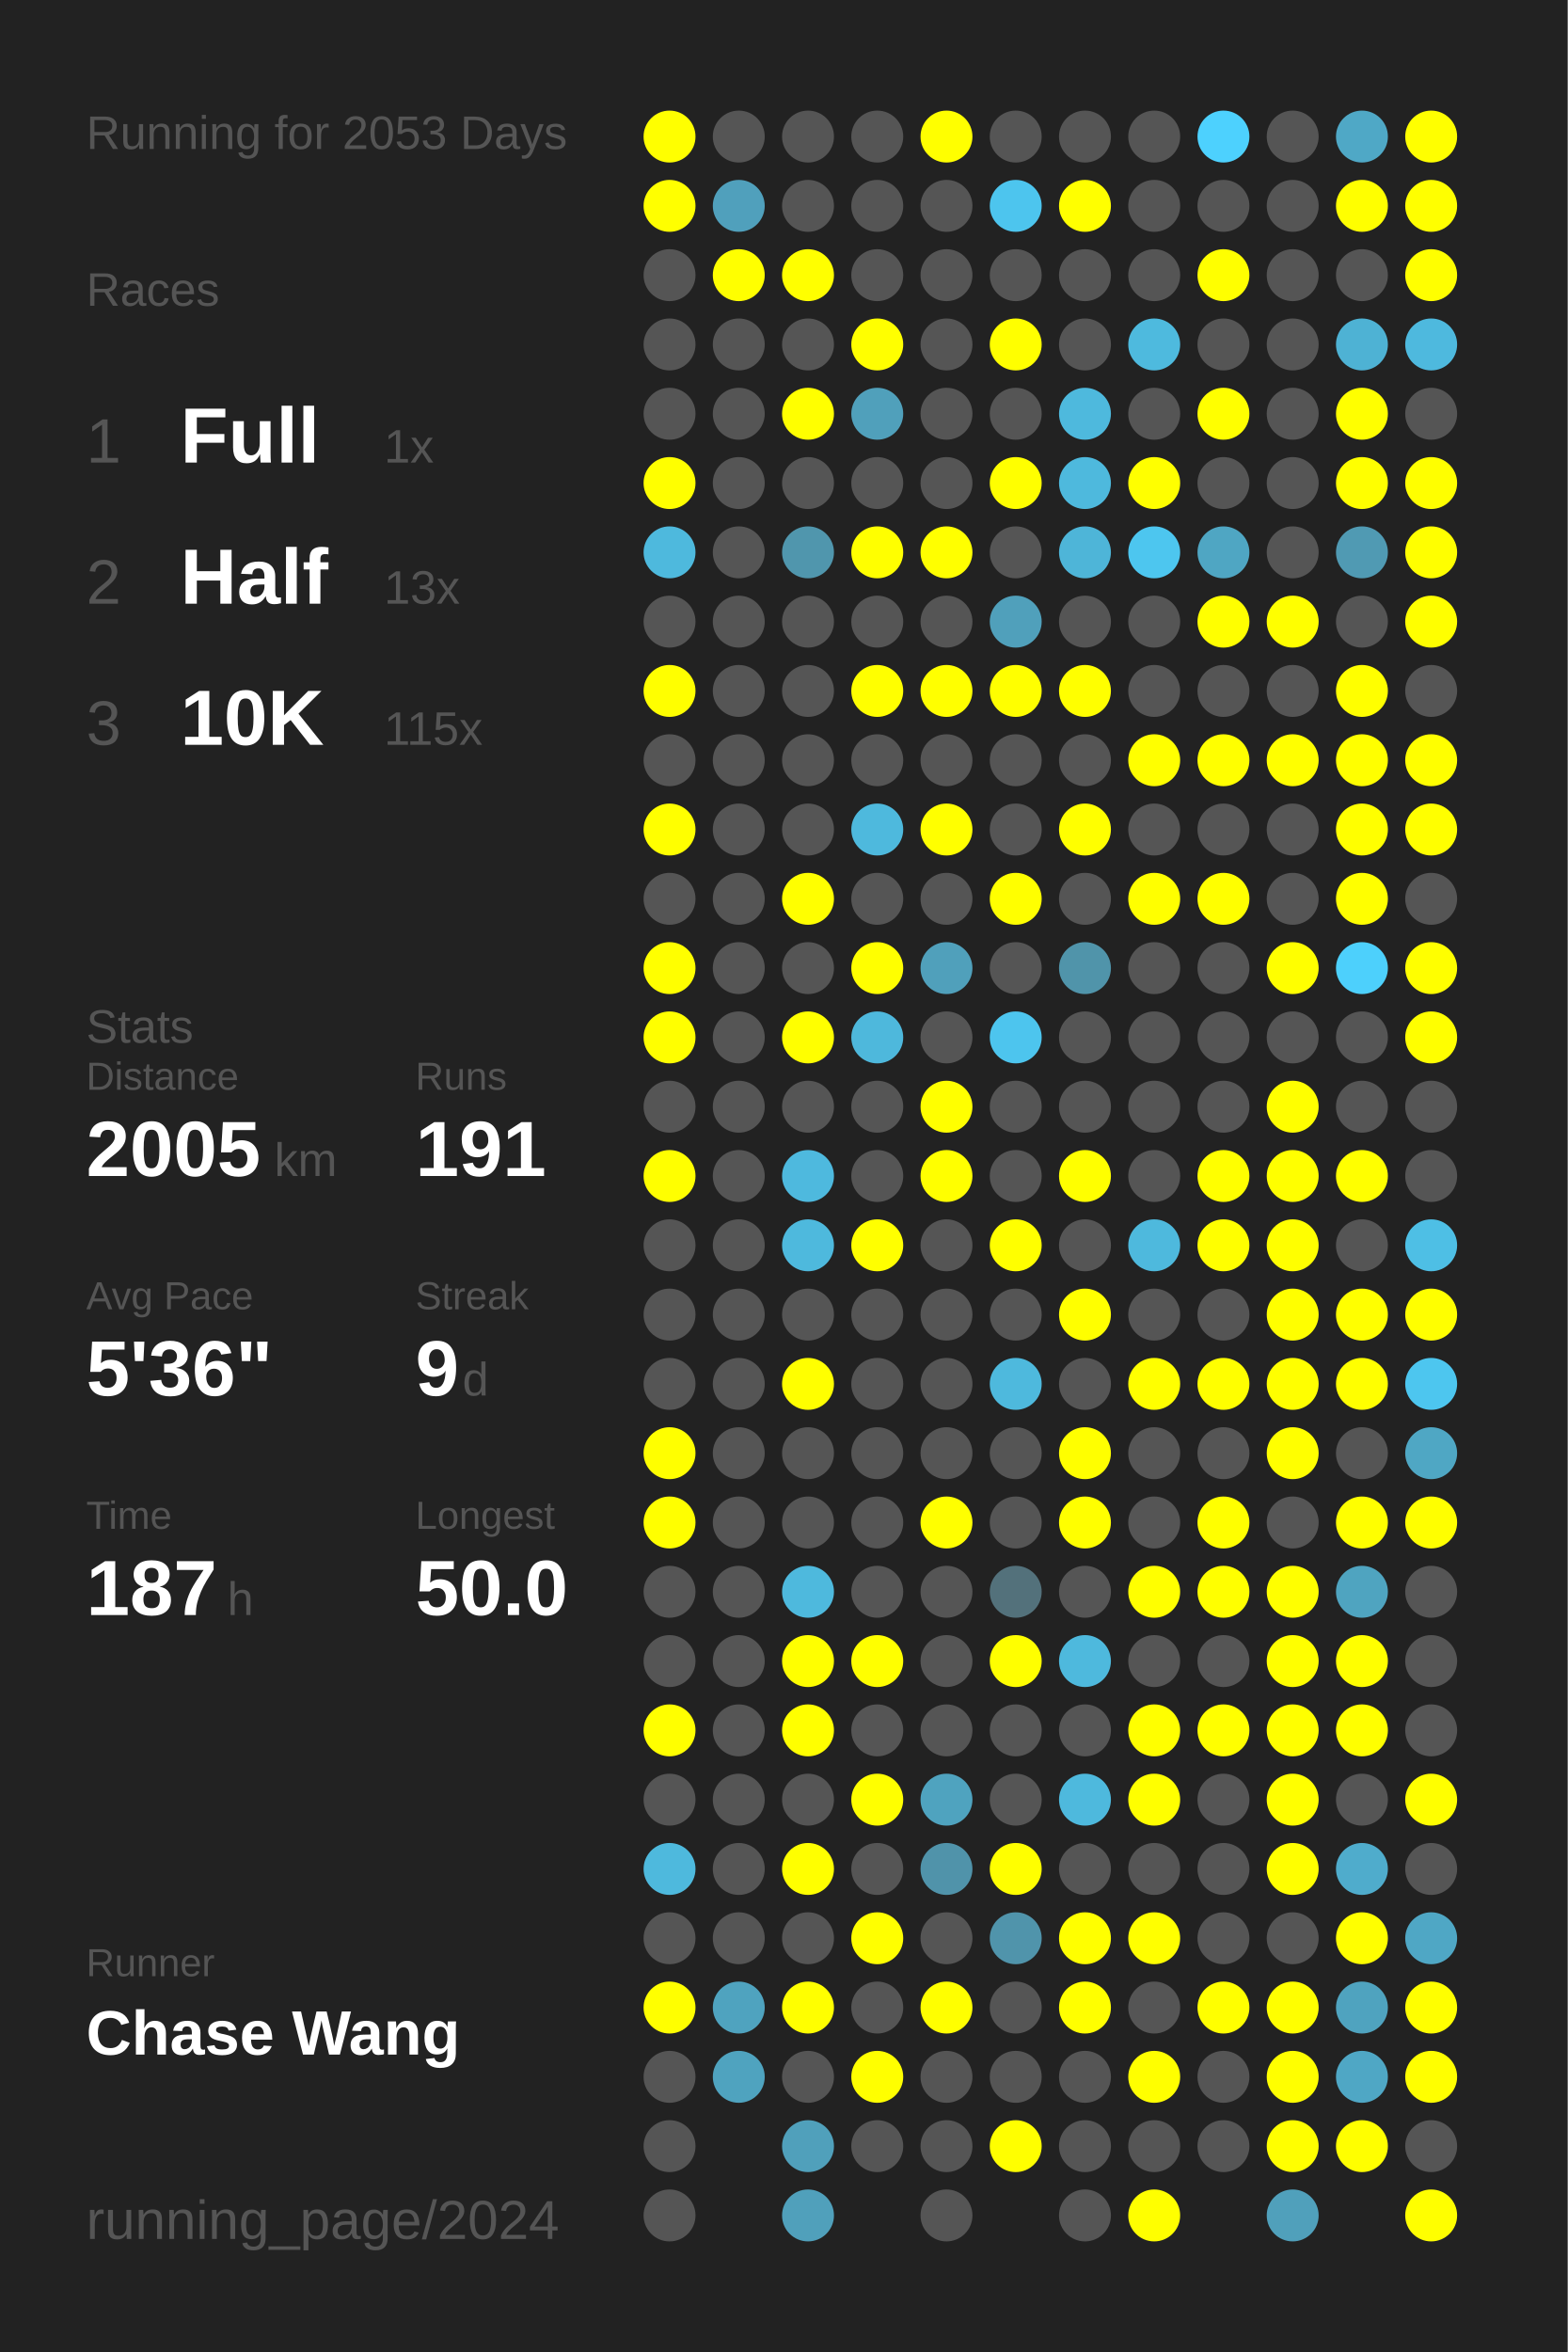
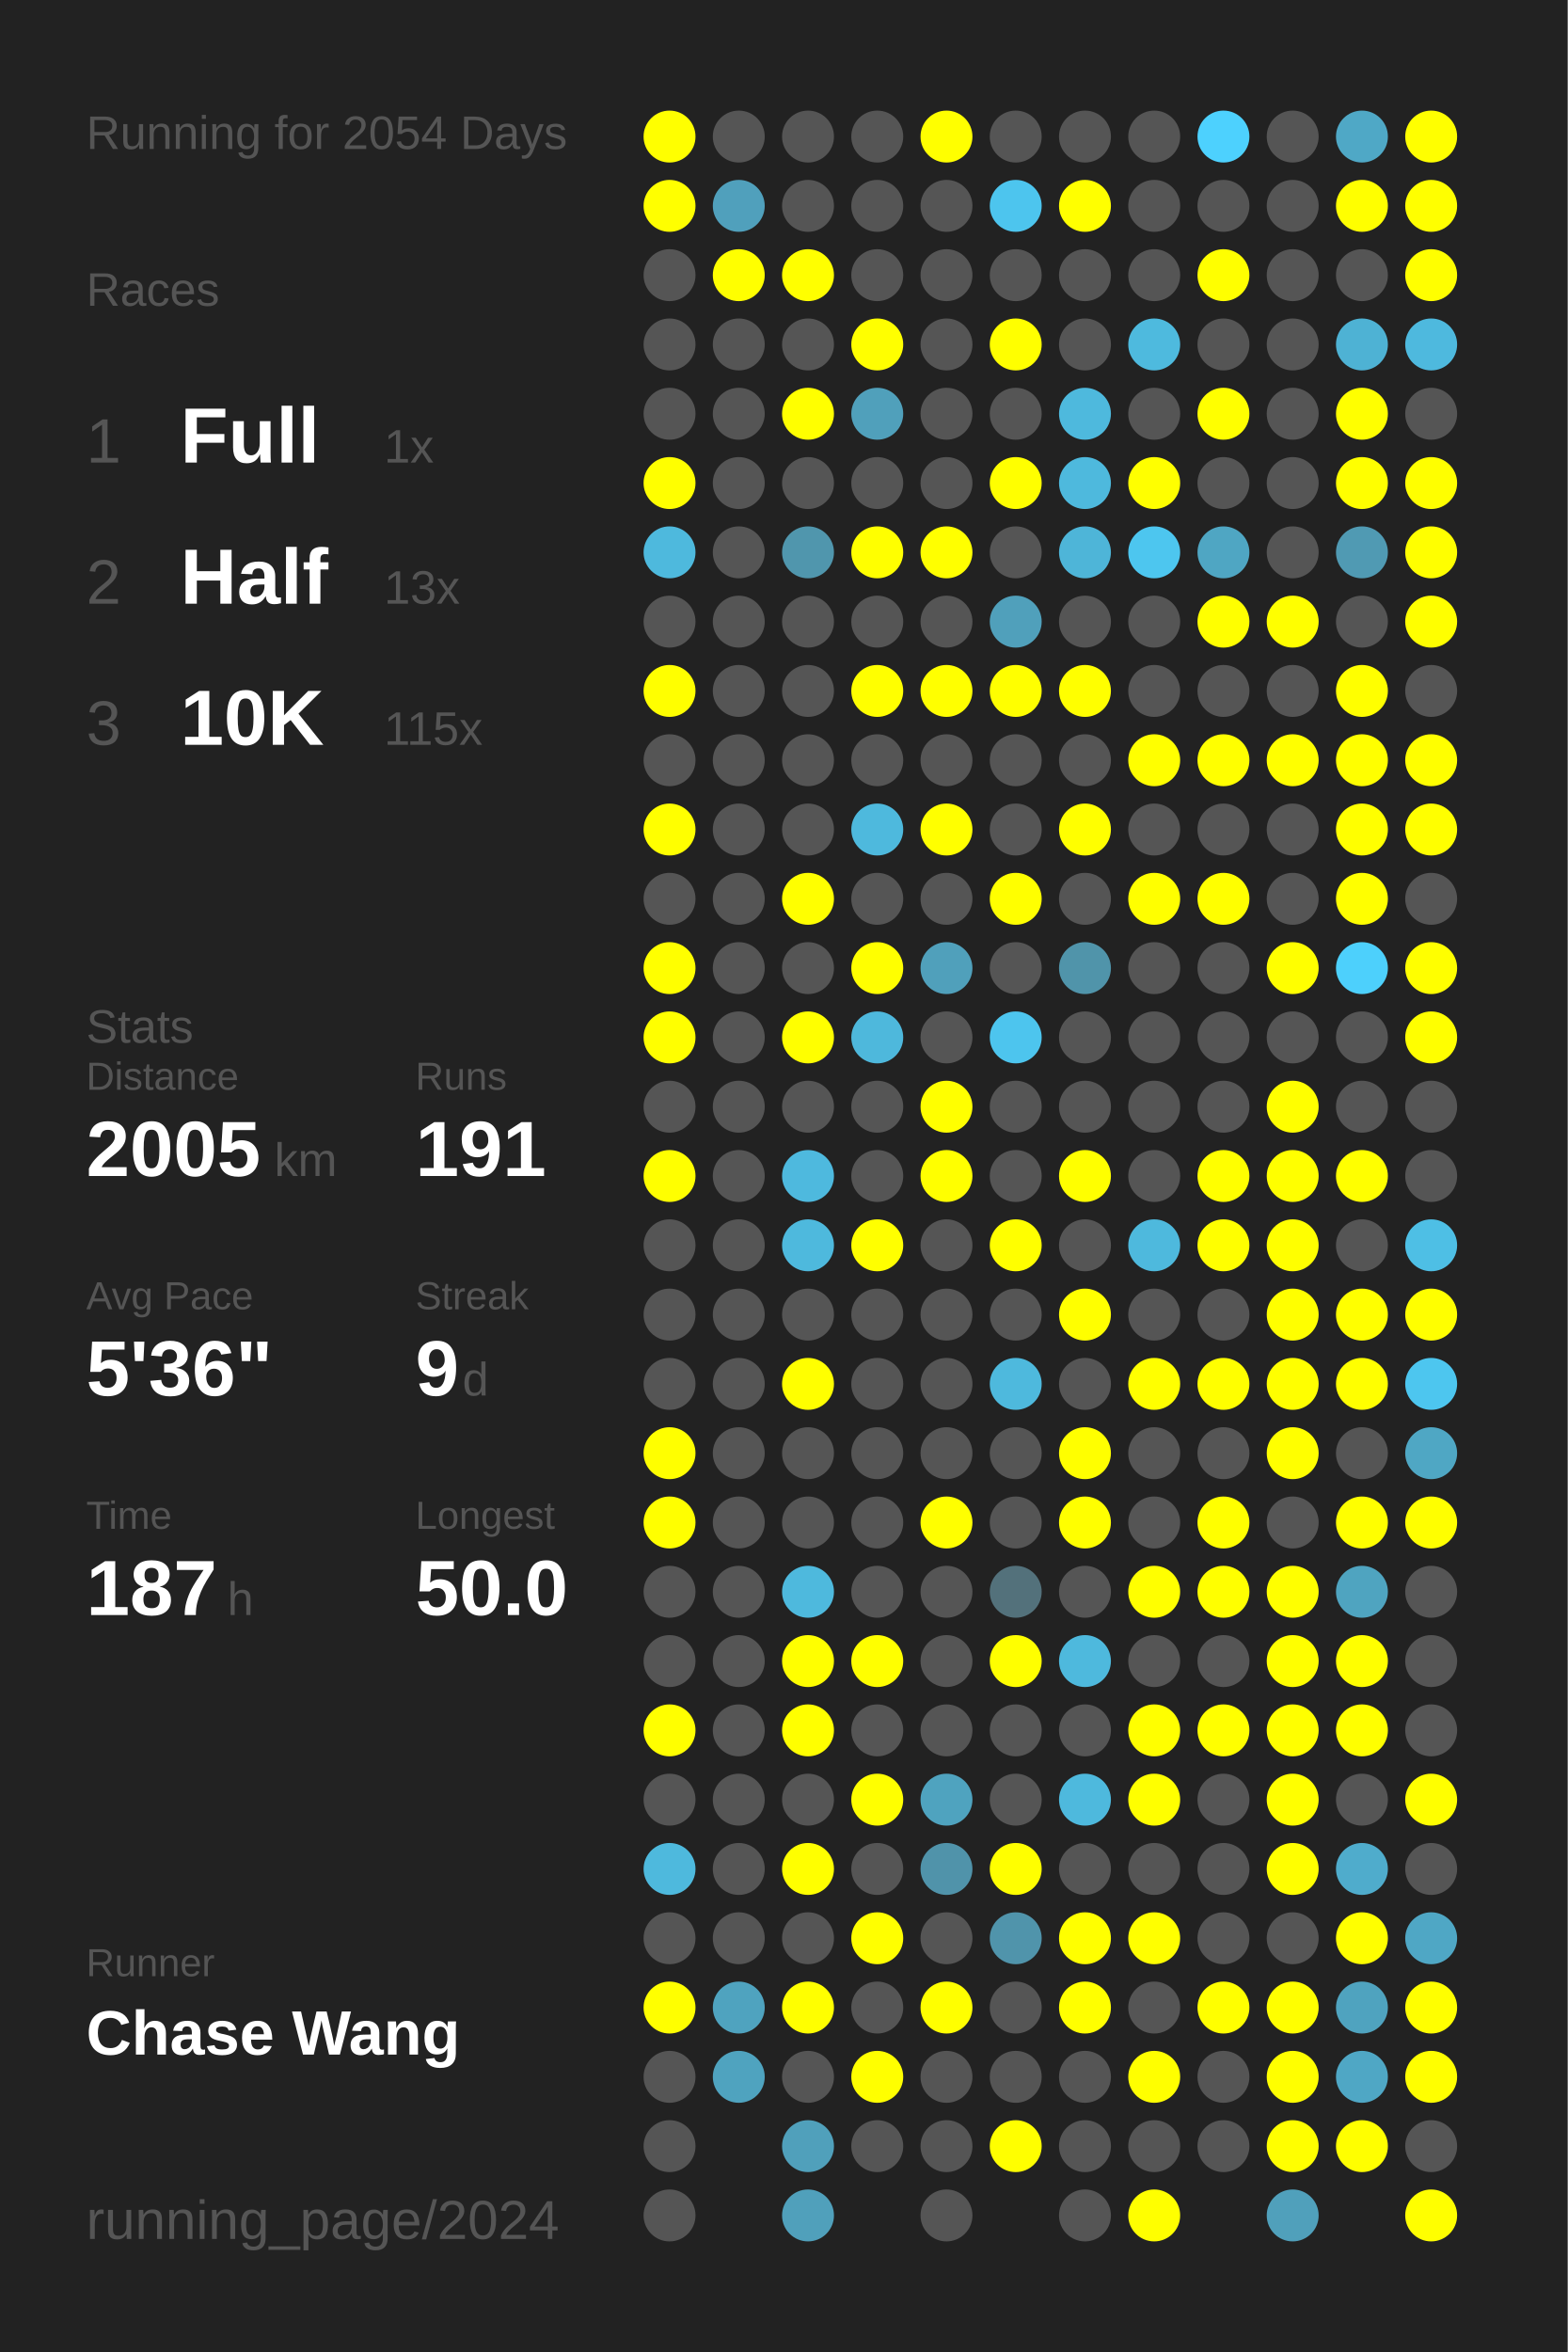
<svg xmlns="http://www.w3.org/2000/svg" baseProfile="full" height="300mm" version="1.1" viewBox="0,0,200,300" width="200mm">
  <defs />
  <rect fill="#222222" height="300" width="200" x="0" y="0" />
-   <text fill="#555555" style="font-size:6px; font-family:Arial;" x="11" y="19">Running for 2053 Days</text>
+   <text fill="#555555" style="font-size:6px; font-family:Arial;" x="11" y="19">Running for 2054 Days</text>
  <text fill="#555555" style="font-size:6px; font-family:Arial;" x="11" y="39">Races</text>
  <text fill="#555555" style="font-size:8px; font-family:Arial;" x="11" y="59">1</text>
  <text fill="#FFFFFF" style="font-size:10px; font-family:Arial; font-weight:bold;" x="23" y="59">Full</text>
  <text fill="#555555" style="font-size:6px; font-family:Arial;" x="49" y="59">1x</text>
  <text fill="#555555" style="font-size:8px; font-family:Arial;" x="11" y="77">2</text>
  <text fill="#FFFFFF" style="font-size:10px; font-family:Arial; font-weight:bold;" x="23" y="77">Half</text>
  <text fill="#555555" style="font-size:6px; font-family:Arial;" x="49" y="77">13x</text>
  <text fill="#555555" style="font-size:8px; font-family:Arial;" x="11" y="95">3</text>
  <text fill="#FFFFFF" style="font-size:10px; font-family:Arial; font-weight:bold;" x="23" y="95">10K</text>
  <text fill="#555555" style="font-size:6px; font-family:Arial;" x="49" y="95">115x</text>
  <text fill="#555555" style="font-size:6px; font-family:Arial;" x="11" y="133">Stats</text>
  <text fill="#555555" style="font-size:5px; font-family:Arial;" x="11" y="139">Distance</text>
  <text fill="#FFFFFF" style="font-size:10px; font-family:Arial; font-weight:bold;" x="11" y="150">2005</text>
  <text fill="#555555" style="font-size:6px; font-family:Arial;" x="35" y="150">km</text>
  <text fill="#555555" style="font-size:5px; font-family:Arial;" x="53" y="139">Runs</text>
  <text fill="#FFFFFF" style="font-size:10px; font-family:Arial; font-weight:bold;" x="53" y="150">191</text>
  <text fill="#555555" style="font-size:5px; font-family:Arial;" x="11" y="167">Avg Pace</text>
  <text fill="#FFFFFF" style="font-size:10px; font-family:Arial; font-weight:bold;" x="11" y="178">5'36"</text>
  <text fill="#555555" style="font-size:5px; font-family:Arial;" x="53" y="167">Streak</text>
  <text fill="#FFFFFF" style="font-size:10px; font-family:Arial; font-weight:bold;" x="53" y="178">9</text>
  <text fill="#555555" style="font-size:6px; font-family:Arial;" x="59" y="178">d</text>
  <text fill="#555555" style="font-size:5px; font-family:Arial;" x="11" y="195">Time</text>
  <text fill="#FFFFFF" style="font-size:10px; font-family:Arial; font-weight:bold;" x="11" y="206">187</text>
  <text fill="#555555" style="font-size:6px; font-family:Arial;" x="29" y="206">h</text>
  <text fill="#555555" style="font-size:5px; font-family:Arial;" x="53" y="195">Longest</text>
  <text fill="#FFFFFF" style="font-size:10px; font-family:Arial; font-weight:bold;" x="53" y="206">50.0</text>
  <text fill="#555555" style="font-size:5px; font-family:Arial;" x="11" y="252.065">Runner</text>
  <text fill="#FFFFFF" style="font-size:8px; font-family:Arial; font-weight:bold;" x="11" y="262.065">Chase Wang</text>
  <text fill="#555555" style="font-size:7px; font-family:Arial;" x="11" y="285.581">running_page/2024</text>
  <circle cx="85.417" cy="17.419" fill="#FFFF00" r="3.312" />
  <circle cx="85.417" cy="26.258" fill="#FFFF00" r="3.312" />
  <circle cx="85.417" cy="35.097" fill="#555555" r="3.312" />
  <circle cx="85.417" cy="43.935" fill="#555555" r="3.312" />
  <circle cx="85.417" cy="52.774" fill="#555555" r="3.312" />
  <circle cx="85.417" cy="61.613" fill="#FFFF00" r="3.312" />
  <circle cx="85.417" cy="70.452" fill="#4eb9dd" r="3.312" />
  <circle cx="85.417" cy="79.29" fill="#555555" r="3.312" />
  <circle cx="85.417" cy="88.129" fill="#FFFF00" r="3.312" />
  <circle cx="85.417" cy="96.968" fill="#555555" r="3.312" />
  <circle cx="85.417" cy="105.806" fill="#FFFF00" r="3.312" />
  <circle cx="85.417" cy="114.645" fill="#555555" r="3.312" />
  <circle cx="85.417" cy="123.484" fill="#FFFF00" r="3.312" />
  <circle cx="85.417" cy="132.323" fill="#FFFF00" r="3.312" />
  <circle cx="85.417" cy="141.161" fill="#555555" r="3.312" />
  <circle cx="85.417" cy="150" fill="#FFFF00" r="3.312" />
  <circle cx="85.417" cy="158.839" fill="#555555" r="3.312" />
  <circle cx="85.417" cy="167.677" fill="#555555" r="3.312" />
  <circle cx="85.417" cy="176.516" fill="#555555" r="3.312" />
  <circle cx="85.417" cy="185.355" fill="#FFFF00" r="3.312" />
  <circle cx="85.417" cy="194.194" fill="#FFFF00" r="3.312" />
  <circle cx="85.417" cy="203.032" fill="#555555" r="3.312" />
  <circle cx="85.417" cy="211.871" fill="#555555" r="3.312" />
  <circle cx="85.417" cy="220.71" fill="#FFFF00" r="3.312" />
  <circle cx="85.417" cy="229.548" fill="#555555" r="3.312" />
  <circle cx="85.417" cy="238.387" fill="#4eb9dd" r="3.312" />
  <circle cx="85.417" cy="247.226" fill="#555555" r="3.312" />
  <circle cx="85.417" cy="256.065" fill="#FFFF00" r="3.312" />
  <circle cx="85.417" cy="264.903" fill="#555555" r="3.312" />
  <circle cx="85.417" cy="273.742" fill="#555555" r="3.312" />
  <circle cx="85.417" cy="282.581" fill="#555555" r="3.312" />
  <circle cx="94.25" cy="17.419" fill="#555555" r="3.312" />
  <circle cx="94.25" cy="26.258" fill="#50a0bc" r="3.312" />
  <circle cx="94.25" cy="35.097" fill="#FFFF00" r="3.312" />
  <circle cx="94.25" cy="43.935" fill="#555555" r="3.312" />
  <circle cx="94.25" cy="52.774" fill="#555555" r="3.312" />
  <circle cx="94.25" cy="61.613" fill="#555555" r="3.312" />
  <circle cx="94.25" cy="70.452" fill="#555555" r="3.312" />
  <circle cx="94.25" cy="79.29" fill="#555555" r="3.312" />
  <circle cx="94.25" cy="88.129" fill="#555555" r="3.312" />
  <circle cx="94.25" cy="96.968" fill="#555555" r="3.312" />
  <circle cx="94.25" cy="105.806" fill="#555555" r="3.312" />
  <circle cx="94.25" cy="114.645" fill="#555555" r="3.312" />
  <circle cx="94.25" cy="123.484" fill="#555555" r="3.312" />
  <circle cx="94.25" cy="132.323" fill="#555555" r="3.312" />
  <circle cx="94.25" cy="141.161" fill="#555555" r="3.312" />
  <circle cx="94.25" cy="150" fill="#555555" r="3.312" />
  <circle cx="94.25" cy="158.839" fill="#555555" r="3.312" />
  <circle cx="94.25" cy="167.677" fill="#555555" r="3.312" />
  <circle cx="94.25" cy="176.516" fill="#555555" r="3.312" />
  <circle cx="94.25" cy="185.355" fill="#555555" r="3.312" />
  <circle cx="94.25" cy="194.194" fill="#555555" r="3.312" />
  <circle cx="94.25" cy="203.032" fill="#555555" r="3.312" />
  <circle cx="94.25" cy="211.871" fill="#555555" r="3.312" />
  <circle cx="94.25" cy="220.71" fill="#555555" r="3.312" />
  <circle cx="94.25" cy="229.548" fill="#555555" r="3.312" />
  <circle cx="94.25" cy="238.387" fill="#555555" r="3.312" />
  <circle cx="94.25" cy="247.226" fill="#555555" r="3.312" />
  <circle cx="94.25" cy="256.065" fill="#4fa3bf" r="3.312" />
  <circle cx="94.25" cy="264.903" fill="#4fa3bf" r="3.312" />
  <circle cx="103.083" cy="17.419" fill="#555555" r="3.312" />
  <circle cx="103.083" cy="26.258" fill="#555555" r="3.312" />
  <circle cx="103.083" cy="35.097" fill="#FFFF00" r="3.312" />
  <circle cx="103.083" cy="43.935" fill="#555555" r="3.312" />
  <circle cx="103.083" cy="52.774" fill="#FFFF00" r="3.312" />
  <circle cx="103.083" cy="61.613" fill="#555555" r="3.312" />
  <circle cx="103.083" cy="70.452" fill="#5096ad" r="3.312" />
  <circle cx="103.083" cy="79.29" fill="#555555" r="3.312" />
  <circle cx="103.083" cy="88.129" fill="#555555" r="3.312" />
  <circle cx="103.083" cy="96.968" fill="#555555" r="3.312" />
  <circle cx="103.083" cy="105.806" fill="#555555" r="3.312" />
  <circle cx="103.083" cy="114.645" fill="#FFFF00" r="3.312" />
  <circle cx="103.083" cy="123.484" fill="#555555" r="3.312" />
  <circle cx="103.083" cy="132.323" fill="#FFFF00" r="3.312" />
  <circle cx="103.083" cy="141.161" fill="#555555" r="3.312" />
  <circle cx="103.083" cy="150" fill="#4eb9de" r="3.312" />
  <circle cx="103.083" cy="158.839" fill="#4eb9dd" r="3.312" />
  <circle cx="103.083" cy="167.677" fill="#555555" r="3.312" />
  <circle cx="103.083" cy="176.516" fill="#FFFF00" r="3.312" />
  <circle cx="103.083" cy="185.355" fill="#555555" r="3.312" />
  <circle cx="103.083" cy="194.194" fill="#555555" r="3.312" />
  <circle cx="103.083" cy="203.032" fill="#4eb9dd" r="3.312" />
  <circle cx="103.083" cy="211.871" fill="#FFFF00" r="3.312" />
  <circle cx="103.083" cy="220.71" fill="#FFFF00" r="3.312" />
  <circle cx="103.083" cy="229.548" fill="#555555" r="3.312" />
  <circle cx="103.083" cy="238.387" fill="#FFFF00" r="3.312" />
  <circle cx="103.083" cy="247.226" fill="#555555" r="3.312" />
  <circle cx="103.083" cy="256.065" fill="#FFFF00" r="3.312" />
  <circle cx="103.083" cy="264.903" fill="#555555" r="3.312" />
  <circle cx="103.083" cy="273.742" fill="#50a0bb" r="3.312" />
  <circle cx="103.083" cy="282.581" fill="#50a0bb" r="3.312" />
  <circle cx="111.917" cy="17.419" fill="#555555" r="3.312" />
  <circle cx="111.917" cy="26.258" fill="#555555" r="3.312" />
  <circle cx="111.917" cy="35.097" fill="#555555" r="3.312" />
  <circle cx="111.917" cy="43.935" fill="#FFFF00" r="3.312" />
  <circle cx="111.917" cy="52.774" fill="#50a0bb" r="3.312" />
  <circle cx="111.917" cy="61.613" fill="#555555" r="3.312" />
  <circle cx="111.917" cy="70.452" fill="#FFFF00" r="3.312" />
  <circle cx="111.917" cy="79.29" fill="#555555" r="3.312" />
  <circle cx="111.917" cy="88.129" fill="#FFFF00" r="3.312" />
  <circle cx="111.917" cy="96.968" fill="#555555" r="3.312" />
  <circle cx="111.917" cy="105.806" fill="#4eb9dd" r="3.312" />
  <circle cx="111.917" cy="114.645" fill="#555555" r="3.312" />
  <circle cx="111.917" cy="123.484" fill="#FFFF00" r="3.312" />
  <circle cx="111.917" cy="132.323" fill="#4eb8dc" r="3.312" />
  <circle cx="111.917" cy="141.161" fill="#555555" r="3.312" />
  <circle cx="111.917" cy="150" fill="#555555" r="3.312" />
  <circle cx="111.917" cy="158.839" fill="#FFFF00" r="3.312" />
  <circle cx="111.917" cy="167.677" fill="#555555" r="3.312" />
  <circle cx="111.917" cy="176.516" fill="#555555" r="3.312" />
  <circle cx="111.917" cy="185.355" fill="#555555" r="3.312" />
  <circle cx="111.917" cy="194.194" fill="#555555" r="3.312" />
  <circle cx="111.917" cy="203.032" fill="#555555" r="3.312" />
  <circle cx="111.917" cy="211.871" fill="#FFFF00" r="3.312" />
  <circle cx="111.917" cy="220.71" fill="#555555" r="3.312" />
  <circle cx="111.917" cy="229.548" fill="#FFFF00" r="3.312" />
  <circle cx="111.917" cy="238.387" fill="#555555" r="3.312" />
  <circle cx="111.917" cy="247.226" fill="#FFFF00" r="3.312" />
  <circle cx="111.917" cy="256.065" fill="#555555" r="3.312" />
  <circle cx="111.917" cy="264.903" fill="#FFFF00" r="3.312" />
  <circle cx="111.917" cy="273.742" fill="#555555" r="3.312" />
  <circle cx="120.75" cy="17.419" fill="#FFFF00" r="3.312" />
  <circle cx="120.75" cy="26.258" fill="#555555" r="3.312" />
  <circle cx="120.75" cy="35.097" fill="#555555" r="3.312" />
  <circle cx="120.75" cy="43.935" fill="#555555" r="3.312" />
  <circle cx="120.75" cy="52.774" fill="#555555" r="3.312" />
  <circle cx="120.75" cy="61.613" fill="#555555" r="3.312" />
  <circle cx="120.75" cy="70.452" fill="#FFFF00" r="3.312" />
  <circle cx="120.75" cy="79.29" fill="#555555" r="3.312" />
  <circle cx="120.75" cy="88.129" fill="#FFFF00" r="3.312" />
  <circle cx="120.75" cy="96.968" fill="#555555" r="3.312" />
  <circle cx="120.75" cy="105.806" fill="#FFFF00" r="3.312" />
  <circle cx="120.75" cy="114.645" fill="#555555" r="3.312" />
  <circle cx="120.75" cy="123.484" fill="#50a0bb" r="3.312" />
  <circle cx="120.75" cy="132.323" fill="#555555" r="3.312" />
  <circle cx="120.75" cy="141.161" fill="#FFFF00" r="3.312" />
  <circle cx="120.75" cy="150" fill="#FFFF00" r="3.312" />
  <circle cx="120.75" cy="158.839" fill="#555555" r="3.312" />
  <circle cx="120.75" cy="167.677" fill="#555555" r="3.312" />
  <circle cx="120.75" cy="176.516" fill="#555555" r="3.312" />
  <circle cx="120.75" cy="185.355" fill="#555555" r="3.312" />
  <circle cx="120.75" cy="194.194" fill="#FFFF00" r="3.312" />
  <circle cx="120.75" cy="203.032" fill="#555555" r="3.312" />
  <circle cx="120.75" cy="211.871" fill="#555555" r="3.312" />
  <circle cx="120.75" cy="220.71" fill="#555555" r="3.312" />
  <circle cx="120.75" cy="229.548" fill="#4fa3bf" r="3.312" />
  <circle cx="120.75" cy="238.387" fill="#5093aa" r="3.312" />
  <circle cx="120.75" cy="247.226" fill="#555555" r="3.312" />
  <circle cx="120.75" cy="256.065" fill="#FFFF00" r="3.312" />
  <circle cx="120.75" cy="264.903" fill="#555555" r="3.312" />
  <circle cx="120.75" cy="273.742" fill="#555555" r="3.312" />
  <circle cx="120.75" cy="282.581" fill="#555555" r="3.312" />
  <circle cx="129.583" cy="17.419" fill="#555555" r="3.312" />
  <circle cx="129.583" cy="26.258" fill="#4dc5ee" r="3.312" />
  <circle cx="129.583" cy="35.097" fill="#555555" r="3.312" />
  <circle cx="129.583" cy="43.935" fill="#FFFF00" r="3.312" />
  <circle cx="129.583" cy="52.774" fill="#555555" r="3.312" />
  <circle cx="129.583" cy="61.613" fill="#FFFF00" r="3.312" />
  <circle cx="129.583" cy="70.452" fill="#555555" r="3.312" />
  <circle cx="129.583" cy="79.29" fill="#50a0bb" r="3.312" />
  <circle cx="129.583" cy="88.129" fill="#FFFF00" r="3.312" />
  <circle cx="129.583" cy="96.968" fill="#555555" r="3.312" />
  <circle cx="129.583" cy="105.806" fill="#555555" r="3.312" />
  <circle cx="129.583" cy="114.645" fill="#FFFF00" r="3.312" />
  <circle cx="129.583" cy="123.484" fill="#555555" r="3.312" />
  <circle cx="129.583" cy="132.323" fill="#4dc5ee" r="3.312" />
  <circle cx="129.583" cy="141.161" fill="#555555" r="3.312" />
  <circle cx="129.583" cy="150" fill="#555555" r="3.312" />
  <circle cx="129.583" cy="158.839" fill="#FFFF00" r="3.312" />
  <circle cx="129.583" cy="167.677" fill="#555555" r="3.312" />
  <circle cx="129.583" cy="176.516" fill="#4eb9dd" r="3.312" />
  <circle cx="129.583" cy="185.355" fill="#555555" r="3.312" />
  <circle cx="129.583" cy="194.194" fill="#555555" r="3.312" />
  <circle cx="129.583" cy="203.032" fill="#53717b" r="3.312" />
  <circle cx="129.583" cy="211.871" fill="#FFFF00" r="3.312" />
  <circle cx="129.583" cy="220.71" fill="#555555" r="3.312" />
  <circle cx="129.583" cy="229.548" fill="#555555" r="3.312" />
  <circle cx="129.583" cy="238.387" fill="#FFFF00" r="3.312" />
  <circle cx="129.583" cy="247.226" fill="#5094ab" r="3.312" />
  <circle cx="129.583" cy="256.065" fill="#555555" r="3.312" />
  <circle cx="129.583" cy="264.903" fill="#555555" r="3.312" />
  <circle cx="129.583" cy="273.742" fill="#FFFF00" r="3.312" />
  <circle cx="138.417" cy="17.419" fill="#555555" r="3.312" />
  <circle cx="138.417" cy="26.258" fill="#FFFF00" r="3.312" />
  <circle cx="138.417" cy="35.097" fill="#555555" r="3.312" />
  <circle cx="138.417" cy="43.935" fill="#555555" r="3.312" />
  <circle cx="138.417" cy="52.774" fill="#4eb9dd" r="3.312" />
  <circle cx="138.417" cy="61.613" fill="#4eb9dd" r="3.312" />
  <circle cx="138.417" cy="70.452" fill="#4eb5d8" r="3.312" />
  <circle cx="138.417" cy="79.29" fill="#555555" r="3.312" />
  <circle cx="138.417" cy="88.129" fill="#FFFF00" r="3.312" />
  <circle cx="138.417" cy="96.968" fill="#555555" r="3.312" />
  <circle cx="138.417" cy="105.806" fill="#FFFF00" r="3.312" />
  <circle cx="138.417" cy="114.645" fill="#555555" r="3.312" />
  <circle cx="138.417" cy="123.484" fill="#5094aa" r="3.312" />
  <circle cx="138.417" cy="132.323" fill="#555555" r="3.312" />
  <circle cx="138.417" cy="141.161" fill="#555555" r="3.312" />
  <circle cx="138.417" cy="150" fill="#FFFF00" r="3.312" />
  <circle cx="138.417" cy="158.839" fill="#555555" r="3.312" />
  <circle cx="138.417" cy="167.677" fill="#FFFF00" r="3.312" />
  <circle cx="138.417" cy="176.516" fill="#555555" r="3.312" />
  <circle cx="138.417" cy="185.355" fill="#FFFF00" r="3.312" />
  <circle cx="138.417" cy="194.194" fill="#FFFF00" r="3.312" />
  <circle cx="138.417" cy="203.032" fill="#555555" r="3.312" />
  <circle cx="138.417" cy="211.871" fill="#4eb9dd" r="3.312" />
  <circle cx="138.417" cy="220.71" fill="#555555" r="3.312" />
  <circle cx="138.417" cy="229.548" fill="#4eb9dd" r="3.312" />
  <circle cx="138.417" cy="238.387" fill="#555555" r="3.312" />
  <circle cx="138.417" cy="247.226" fill="#FFFF00" r="3.312" />
  <circle cx="138.417" cy="256.065" fill="#FFFF00" r="3.312" />
  <circle cx="138.417" cy="264.903" fill="#555555" r="3.312" />
  <circle cx="138.417" cy="273.742" fill="#555555" r="3.312" />
  <circle cx="138.417" cy="282.581" fill="#555555" r="3.312" />
  <circle cx="147.25" cy="17.419" fill="#555555" r="3.312" />
  <circle cx="147.25" cy="26.258" fill="#555555" r="3.312" />
  <circle cx="147.25" cy="35.097" fill="#555555" r="3.312" />
  <circle cx="147.25" cy="43.935" fill="#4ebade" r="3.312" />
  <circle cx="147.25" cy="52.774" fill="#555555" r="3.312" />
  <circle cx="147.25" cy="61.613" fill="#FFFF00" r="3.312" />
  <circle cx="147.25" cy="70.452" fill="#4dc6ef" r="3.312" />
  <circle cx="147.25" cy="79.29" fill="#555555" r="3.312" />
  <circle cx="147.25" cy="88.129" fill="#555555" r="3.312" />
  <circle cx="147.25" cy="96.968" fill="#FFFF00" r="3.312" />
  <circle cx="147.25" cy="105.806" fill="#555555" r="3.312" />
  <circle cx="147.25" cy="114.645" fill="#FFFF00" r="3.312" />
  <circle cx="147.25" cy="123.484" fill="#555555" r="3.312" />
  <circle cx="147.25" cy="132.323" fill="#555555" r="3.312" />
  <circle cx="147.25" cy="141.161" fill="#555555" r="3.312" />
  <circle cx="147.25" cy="150" fill="#555555" r="3.312" />
  <circle cx="147.25" cy="158.839" fill="#4eb9dd" r="3.312" />
  <circle cx="147.25" cy="167.677" fill="#555555" r="3.312" />
  <circle cx="147.25" cy="176.516" fill="#FFFF00" r="3.312" />
  <circle cx="147.25" cy="185.355" fill="#555555" r="3.312" />
  <circle cx="147.25" cy="194.194" fill="#555555" r="3.312" />
  <circle cx="147.25" cy="203.032" fill="#FFFF00" r="3.312" />
  <circle cx="147.25" cy="211.871" fill="#555555" r="3.312" />
  <circle cx="147.25" cy="220.71" fill="#FFFF00" r="3.312" />
  <circle cx="147.25" cy="229.548" fill="#FFFF00" r="3.312" />
  <circle cx="147.25" cy="238.387" fill="#555555" r="3.312" />
  <circle cx="147.25" cy="247.226" fill="#FFFF00" r="3.312" />
  <circle cx="147.25" cy="256.065" fill="#555555" r="3.312" />
  <circle cx="147.25" cy="264.903" fill="#FFFF00" r="3.312" />
  <circle cx="147.25" cy="273.742" fill="#555555" r="3.312" />
  <circle cx="147.25" cy="282.581" fill="#FFFF00" r="3.312" />
  <circle cx="156.083" cy="17.419" fill="#4dd1fe" r="3.312" />
  <circle cx="156.083" cy="26.258" fill="#555555" r="3.312" />
  <circle cx="156.083" cy="35.097" fill="#FFFF00" r="3.312" />
  <circle cx="156.083" cy="43.935" fill="#555555" r="3.312" />
  <circle cx="156.083" cy="52.774" fill="#FFFF00" r="3.312" />
  <circle cx="156.083" cy="61.613" fill="#555555" r="3.312" />
  <circle cx="156.083" cy="70.452" fill="#4fa6c3" r="3.312" />
  <circle cx="156.083" cy="79.29" fill="#FFFF00" r="3.312" />
  <circle cx="156.083" cy="88.129" fill="#555555" r="3.312" />
  <circle cx="156.083" cy="96.968" fill="#FFFF00" r="3.312" />
  <circle cx="156.083" cy="105.806" fill="#555555" r="3.312" />
  <circle cx="156.083" cy="114.645" fill="#FFFF00" r="3.312" />
  <circle cx="156.083" cy="123.484" fill="#555555" r="3.312" />
  <circle cx="156.083" cy="132.323" fill="#555555" r="3.312" />
  <circle cx="156.083" cy="141.161" fill="#555555" r="3.312" />
  <circle cx="156.083" cy="150" fill="#FFFF00" r="3.312" />
  <circle cx="156.083" cy="158.839" fill="#FFFF00" r="3.312" />
  <circle cx="156.083" cy="167.677" fill="#555555" r="3.312" />
  <circle cx="156.083" cy="176.516" fill="#FFFF00" r="3.312" />
  <circle cx="156.083" cy="185.355" fill="#555555" r="3.312" />
  <circle cx="156.083" cy="194.194" fill="#FFFF00" r="3.312" />
  <circle cx="156.083" cy="203.032" fill="#FFFF00" r="3.312" />
  <circle cx="156.083" cy="211.871" fill="#555555" r="3.312" />
  <circle cx="156.083" cy="220.71" fill="#FFFF00" r="3.312" />
  <circle cx="156.083" cy="229.548" fill="#555555" r="3.312" />
  <circle cx="156.083" cy="238.387" fill="#555555" r="3.312" />
  <circle cx="156.083" cy="247.226" fill="#555555" r="3.312" />
  <circle cx="156.083" cy="256.065" fill="#FFFF00" r="3.312" />
  <circle cx="156.083" cy="264.903" fill="#555555" r="3.312" />
  <circle cx="156.083" cy="273.742" fill="#555555" r="3.312" />
  <circle cx="164.917" cy="17.419" fill="#555555" r="3.312" />
  <circle cx="164.917" cy="26.258" fill="#555555" r="3.312" />
  <circle cx="164.917" cy="35.097" fill="#555555" r="3.312" />
  <circle cx="164.917" cy="43.935" fill="#555555" r="3.312" />
  <circle cx="164.917" cy="52.774" fill="#555555" r="3.312" />
  <circle cx="164.917" cy="61.613" fill="#555555" r="3.312" />
  <circle cx="164.917" cy="70.452" fill="#555555" r="3.312" />
  <circle cx="164.917" cy="79.29" fill="#FFFF00" r="3.312" />
  <circle cx="164.917" cy="88.129" fill="#555555" r="3.312" />
  <circle cx="164.917" cy="96.968" fill="#FFFF00" r="3.312" />
  <circle cx="164.917" cy="105.806" fill="#555555" r="3.312" />
  <circle cx="164.917" cy="114.645" fill="#555555" r="3.312" />
  <circle cx="164.917" cy="123.484" fill="#FFFF00" r="3.312" />
  <circle cx="164.917" cy="132.323" fill="#555555" r="3.312" />
  <circle cx="164.917" cy="141.161" fill="#FFFF00" r="3.312" />
  <circle cx="164.917" cy="150" fill="#FFFF00" r="3.312" />
  <circle cx="164.917" cy="158.839" fill="#FFFF00" r="3.312" />
  <circle cx="164.917" cy="167.677" fill="#FFFF00" r="3.312" />
  <circle cx="164.917" cy="176.516" fill="#FFFF00" r="3.312" />
  <circle cx="164.917" cy="185.355" fill="#FFFF00" r="3.312" />
  <circle cx="164.917" cy="194.194" fill="#555555" r="3.312" />
  <circle cx="164.917" cy="203.032" fill="#FFFF00" r="3.312" />
  <circle cx="164.917" cy="211.871" fill="#FFFF00" r="3.312" />
  <circle cx="164.917" cy="220.71" fill="#FFFF00" r="3.312" />
  <circle cx="164.917" cy="229.548" fill="#FFFF00" r="3.312" />
  <circle cx="164.917" cy="238.387" fill="#FFFF00" r="3.312" />
  <circle cx="164.917" cy="247.226" fill="#555555" r="3.312" />
  <circle cx="164.917" cy="256.065" fill="#FFFF00" r="3.312" />
  <circle cx="164.917" cy="264.903" fill="#FFFF00" r="3.312" />
  <circle cx="164.917" cy="273.742" fill="#FFFF00" r="3.312" />
  <circle cx="164.917" cy="282.581" fill="#50a0bb" r="3.312" />
  <circle cx="173.75" cy="17.419" fill="#4fa8c6" r="3.312" />
  <circle cx="173.75" cy="26.258" fill="#FFFF00" r="3.312" />
  <circle cx="173.75" cy="35.097" fill="#555555" r="3.312" />
  <circle cx="173.75" cy="43.935" fill="#4eb2d4" r="3.312" />
  <circle cx="173.75" cy="52.774" fill="#FFFF00" r="3.312" />
  <circle cx="173.75" cy="61.613" fill="#FFFF00" r="3.312" />
  <circle cx="173.75" cy="70.452" fill="#509ab3" r="3.312" />
  <circle cx="173.75" cy="79.29" fill="#555555" r="3.312" />
  <circle cx="173.75" cy="88.129" fill="#FFFF00" r="3.312" />
  <circle cx="173.75" cy="96.968" fill="#FFFF00" r="3.312" />
  <circle cx="173.75" cy="105.806" fill="#FFFF00" r="3.312" />
  <circle cx="173.75" cy="114.645" fill="#FFFF00" r="3.312" />
  <circle cx="173.75" cy="123.484" fill="#4dd0fc" r="3.312" />
  <circle cx="173.75" cy="132.323" fill="#555555" r="3.312" />
  <circle cx="173.75" cy="141.161" fill="#555555" r="3.312" />
  <circle cx="173.75" cy="150" fill="#FFFF00" r="3.312" />
  <circle cx="173.75" cy="158.839" fill="#555555" r="3.312" />
  <circle cx="173.75" cy="167.677" fill="#FFFF00" r="3.312" />
  <circle cx="173.75" cy="176.516" fill="#FFFF00" r="3.312" />
  <circle cx="173.75" cy="185.355" fill="#555555" r="3.312" />
  <circle cx="173.75" cy="194.194" fill="#FFFF00" r="3.312" />
  <circle cx="173.75" cy="203.032" fill="#4fa4c0" r="3.312" />
  <circle cx="173.75" cy="211.871" fill="#FFFF00" r="3.312" />
  <circle cx="173.75" cy="220.71" fill="#FFFF00" r="3.312" />
  <circle cx="173.75" cy="229.548" fill="#555555" r="3.312" />
  <circle cx="173.75" cy="238.387" fill="#4faccc" r="3.312" />
  <circle cx="173.75" cy="247.226" fill="#FFFF00" r="3.312" />
  <circle cx="173.75" cy="256.065" fill="#4fa3bf" r="3.312" />
  <circle cx="173.75" cy="264.903" fill="#4fa7c5" r="3.312" />
  <circle cx="173.75" cy="273.742" fill="#FFFF00" r="3.312" />
  <circle cx="182.583" cy="17.419" fill="#FFFF00" r="3.312" />
  <circle cx="182.583" cy="26.258" fill="#FFFF00" r="3.312" />
  <circle cx="182.583" cy="35.097" fill="#FFFF00" r="3.312" />
  <circle cx="182.583" cy="43.935" fill="#4eb9de" r="3.312" />
  <circle cx="182.583" cy="52.774" fill="#555555" r="3.312" />
  <circle cx="182.583" cy="61.613" fill="#FFFF00" r="3.312" />
  <circle cx="182.583" cy="70.452" fill="#FFFF00" r="3.312" />
  <circle cx="182.583" cy="79.29" fill="#FFFF00" r="3.312" />
  <circle cx="182.583" cy="88.129" fill="#555555" r="3.312" />
  <circle cx="182.583" cy="96.968" fill="#FFFF00" r="3.312" />
  <circle cx="182.583" cy="105.806" fill="#FFFF00" r="3.312" />
  <circle cx="182.583" cy="114.645" fill="#555555" r="3.312" />
  <circle cx="182.583" cy="123.484" fill="#FFFF00" r="3.312" />
  <circle cx="182.583" cy="132.323" fill="#FFFF00" r="3.312" />
  <circle cx="182.583" cy="141.161" fill="#555555" r="3.312" />
  <circle cx="182.583" cy="150" fill="#555555" r="3.312" />
  <circle cx="182.583" cy="158.839" fill="#4ebfe5" r="3.312" />
  <circle cx="182.583" cy="167.677" fill="#FFFF00" r="3.312" />
  <circle cx="182.583" cy="176.516" fill="#4dc6ef" r="3.312" />
  <circle cx="182.583" cy="185.355" fill="#4fa7c4" r="3.312" />
  <circle cx="182.583" cy="194.194" fill="#FFFF00" r="3.312" />
  <circle cx="182.583" cy="203.032" fill="#555555" r="3.312" />
  <circle cx="182.583" cy="211.871" fill="#555555" r="3.312" />
  <circle cx="182.583" cy="220.71" fill="#555555" r="3.312" />
  <circle cx="182.583" cy="229.548" fill="#FFFF00" r="3.312" />
  <circle cx="182.583" cy="238.387" fill="#555555" r="3.312" />
  <circle cx="182.583" cy="247.226" fill="#4fa7c5" r="3.312" />
  <circle cx="182.583" cy="256.065" fill="#FFFF00" r="3.312" />
  <circle cx="182.583" cy="264.903" fill="#FFFF00" r="3.312" />
  <circle cx="182.583" cy="273.742" fill="#555555" r="3.312" />
  <circle cx="182.583" cy="282.581" fill="#FFFF00" r="3.312" />
</svg>
